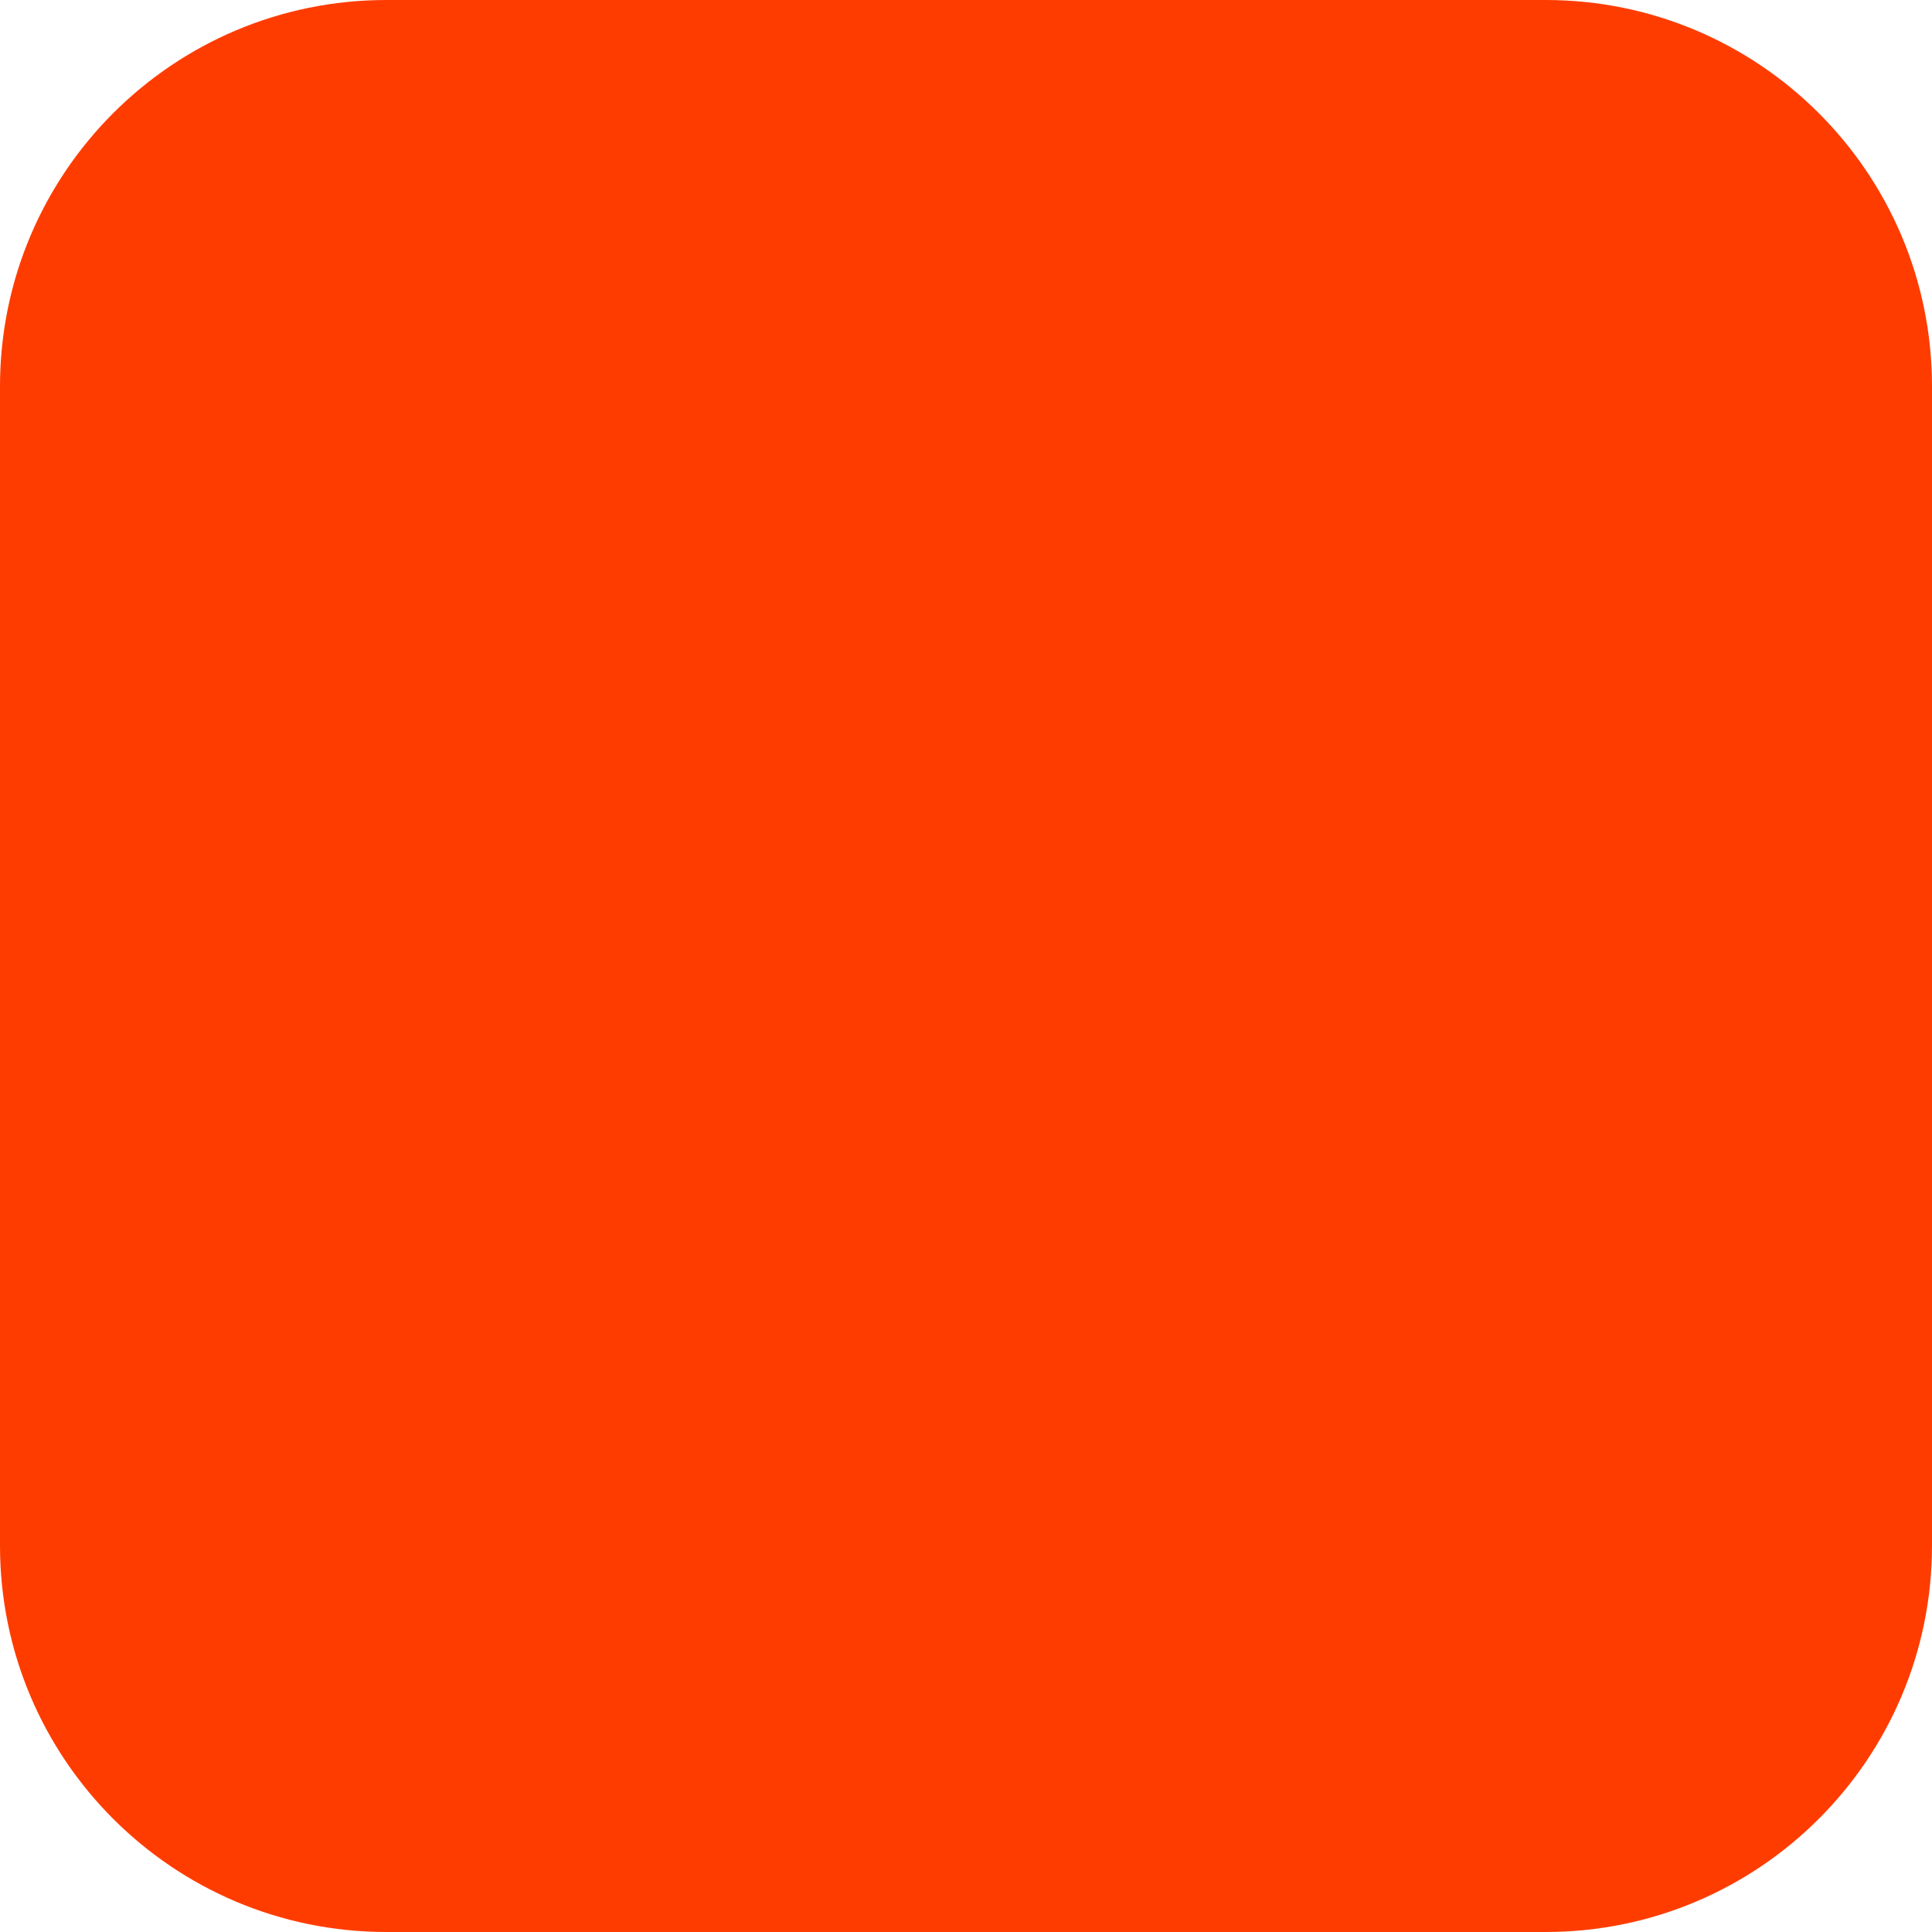
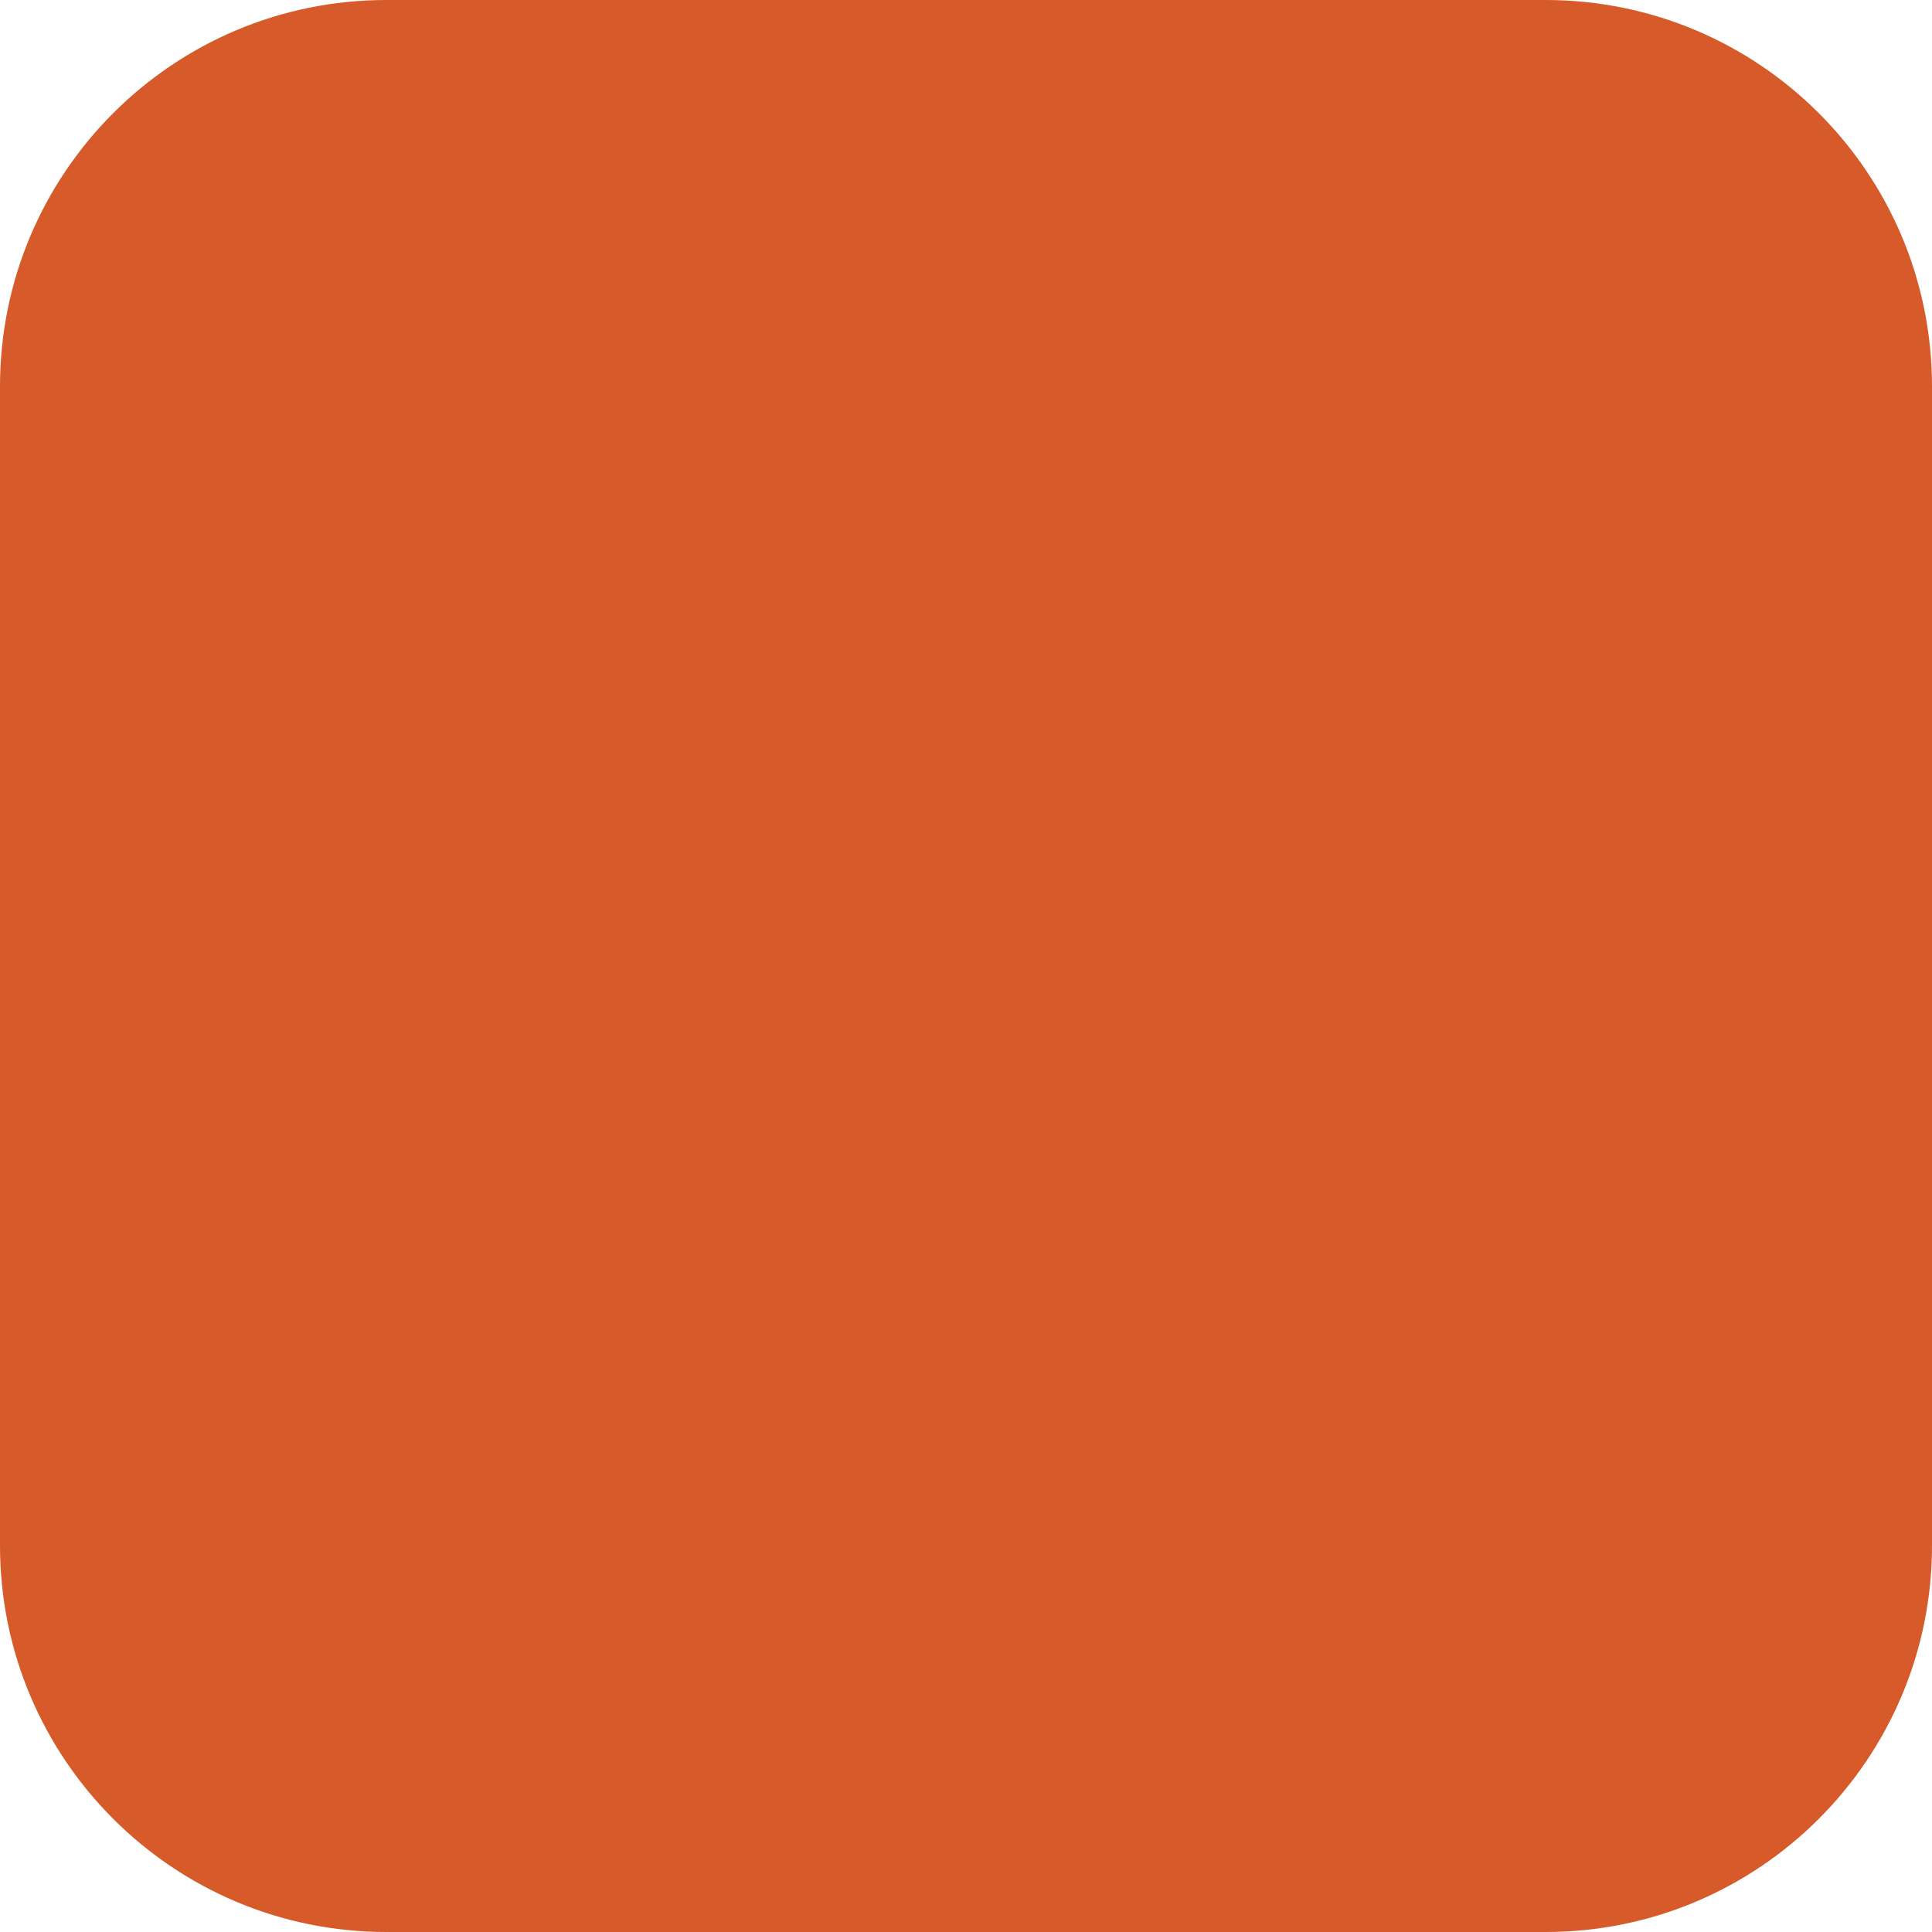
<svg xmlns="http://www.w3.org/2000/svg" width="180" height="180" viewBox="0 0 180 180" fill="none">
-   <rect width="180" height="180" rx="36" fill="#FF3C00" />
+   <rect width="180" height="180" rx="36" fill="#D65A2A" />
</svg>
